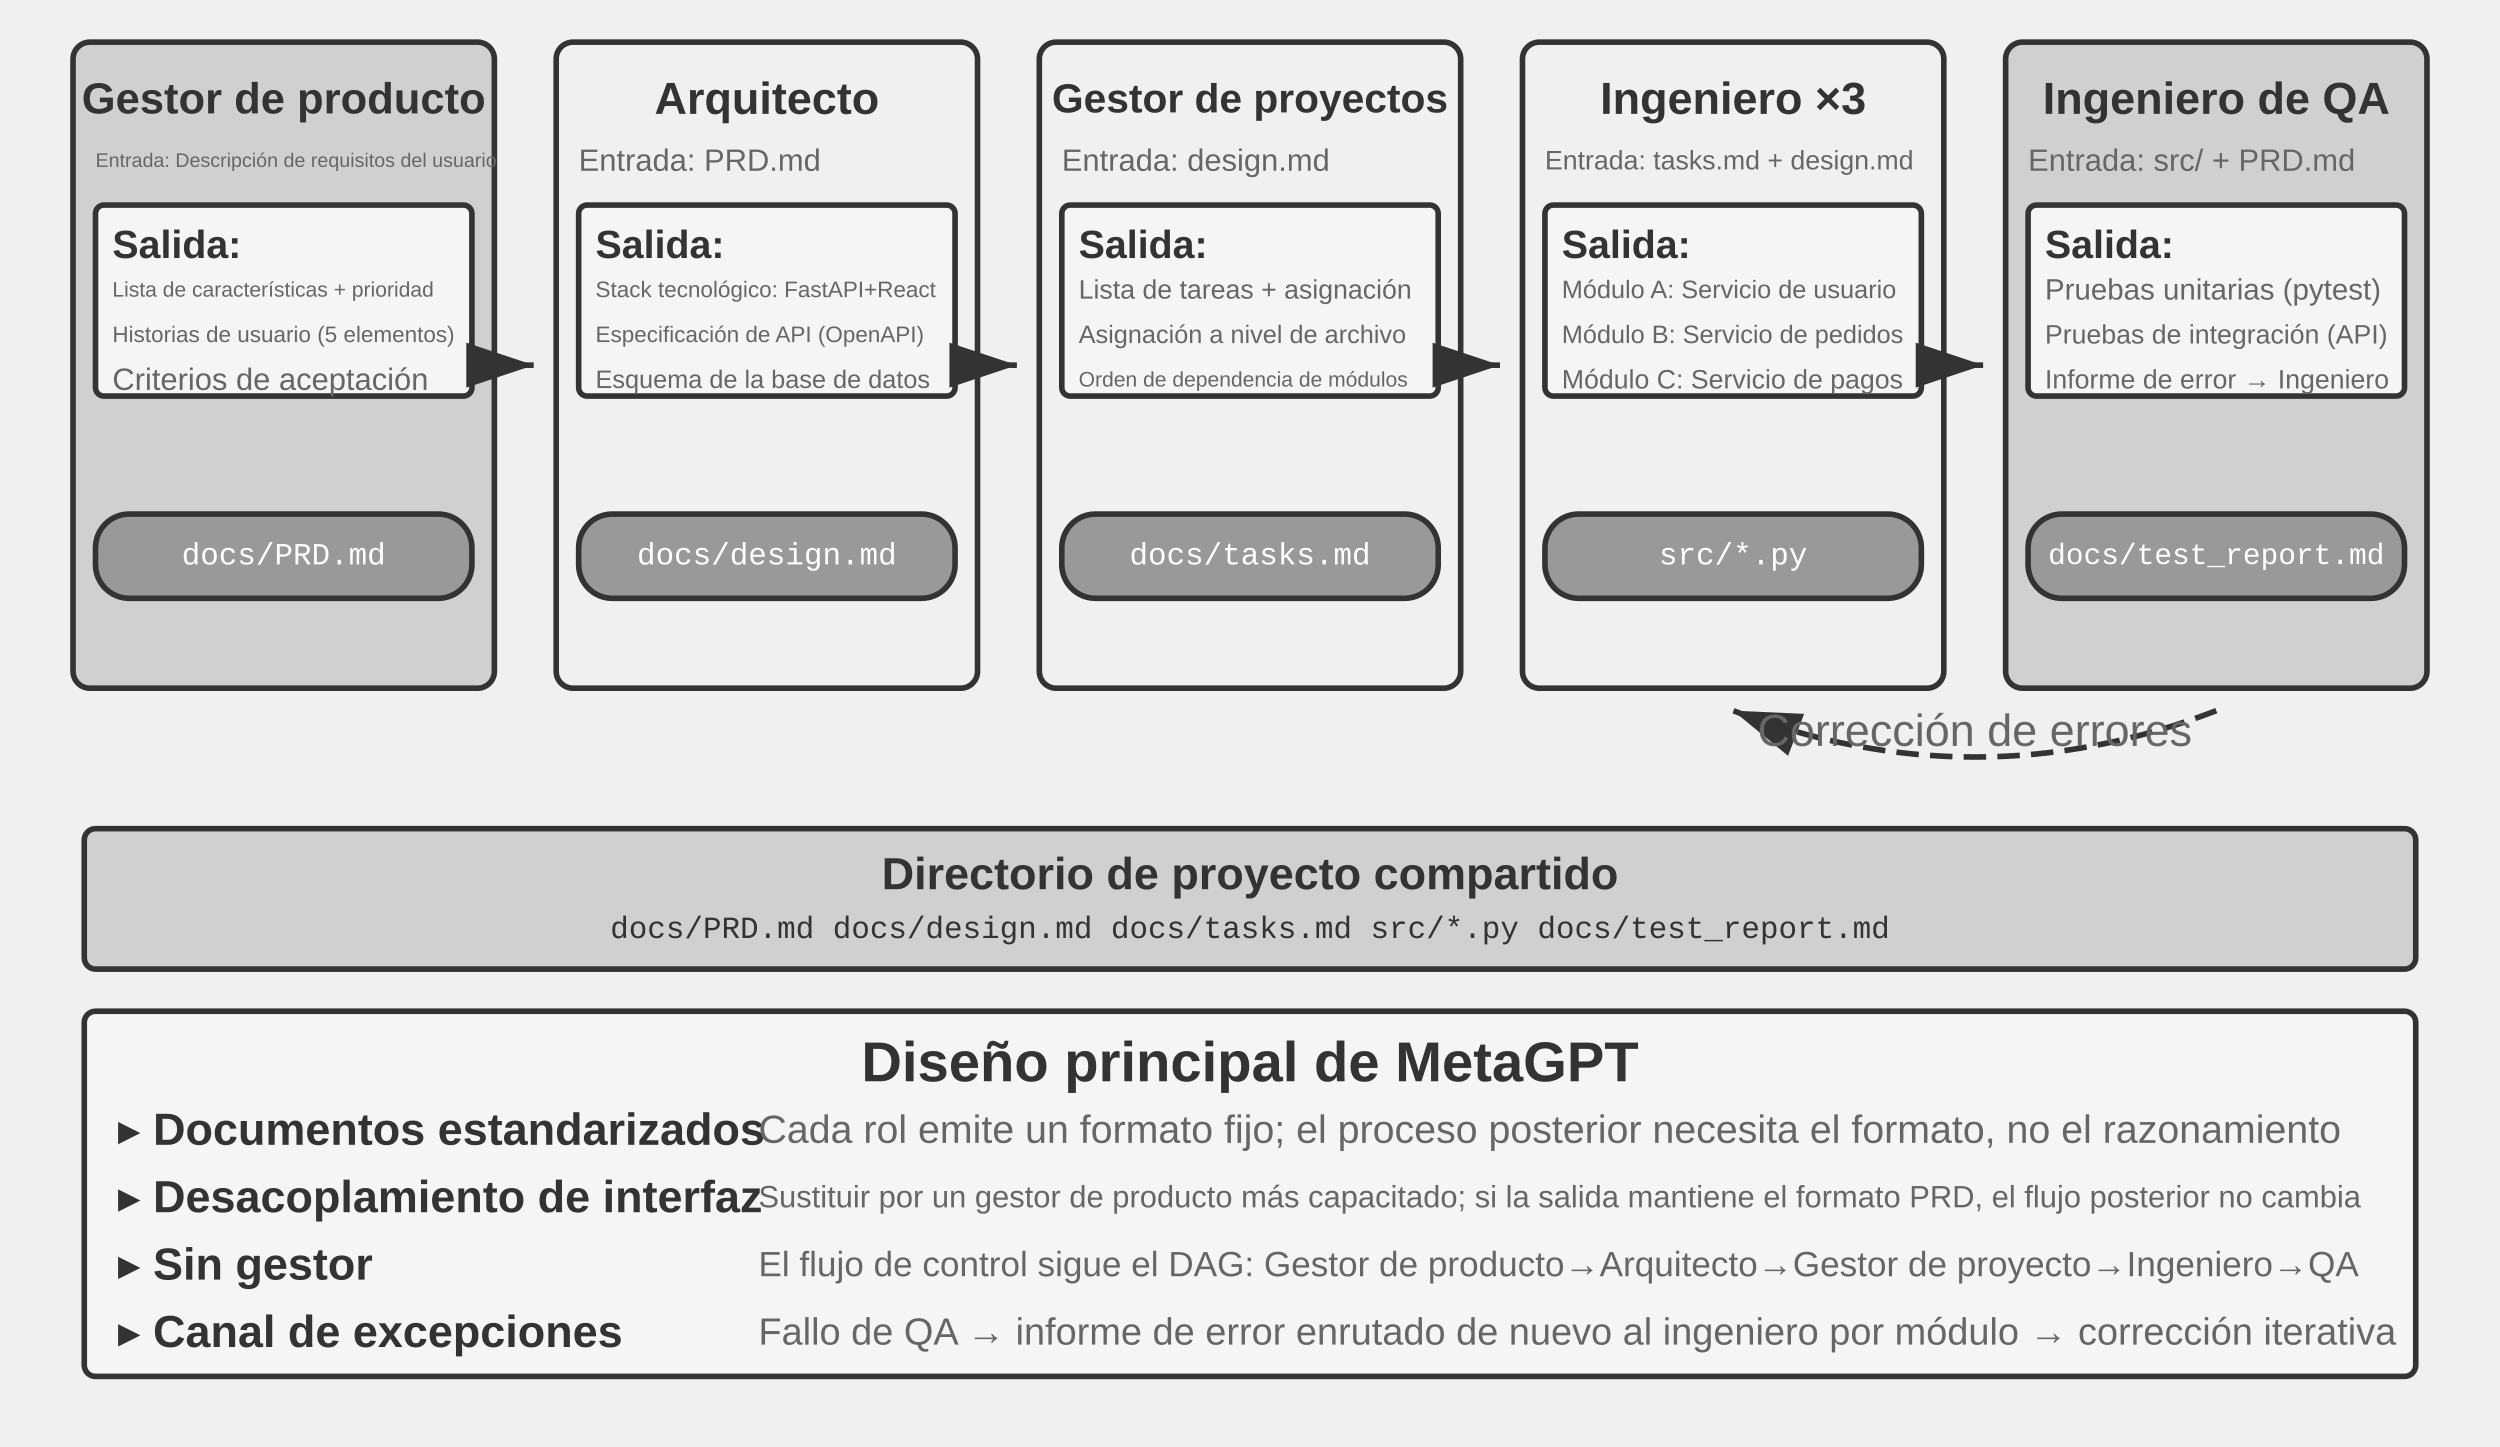
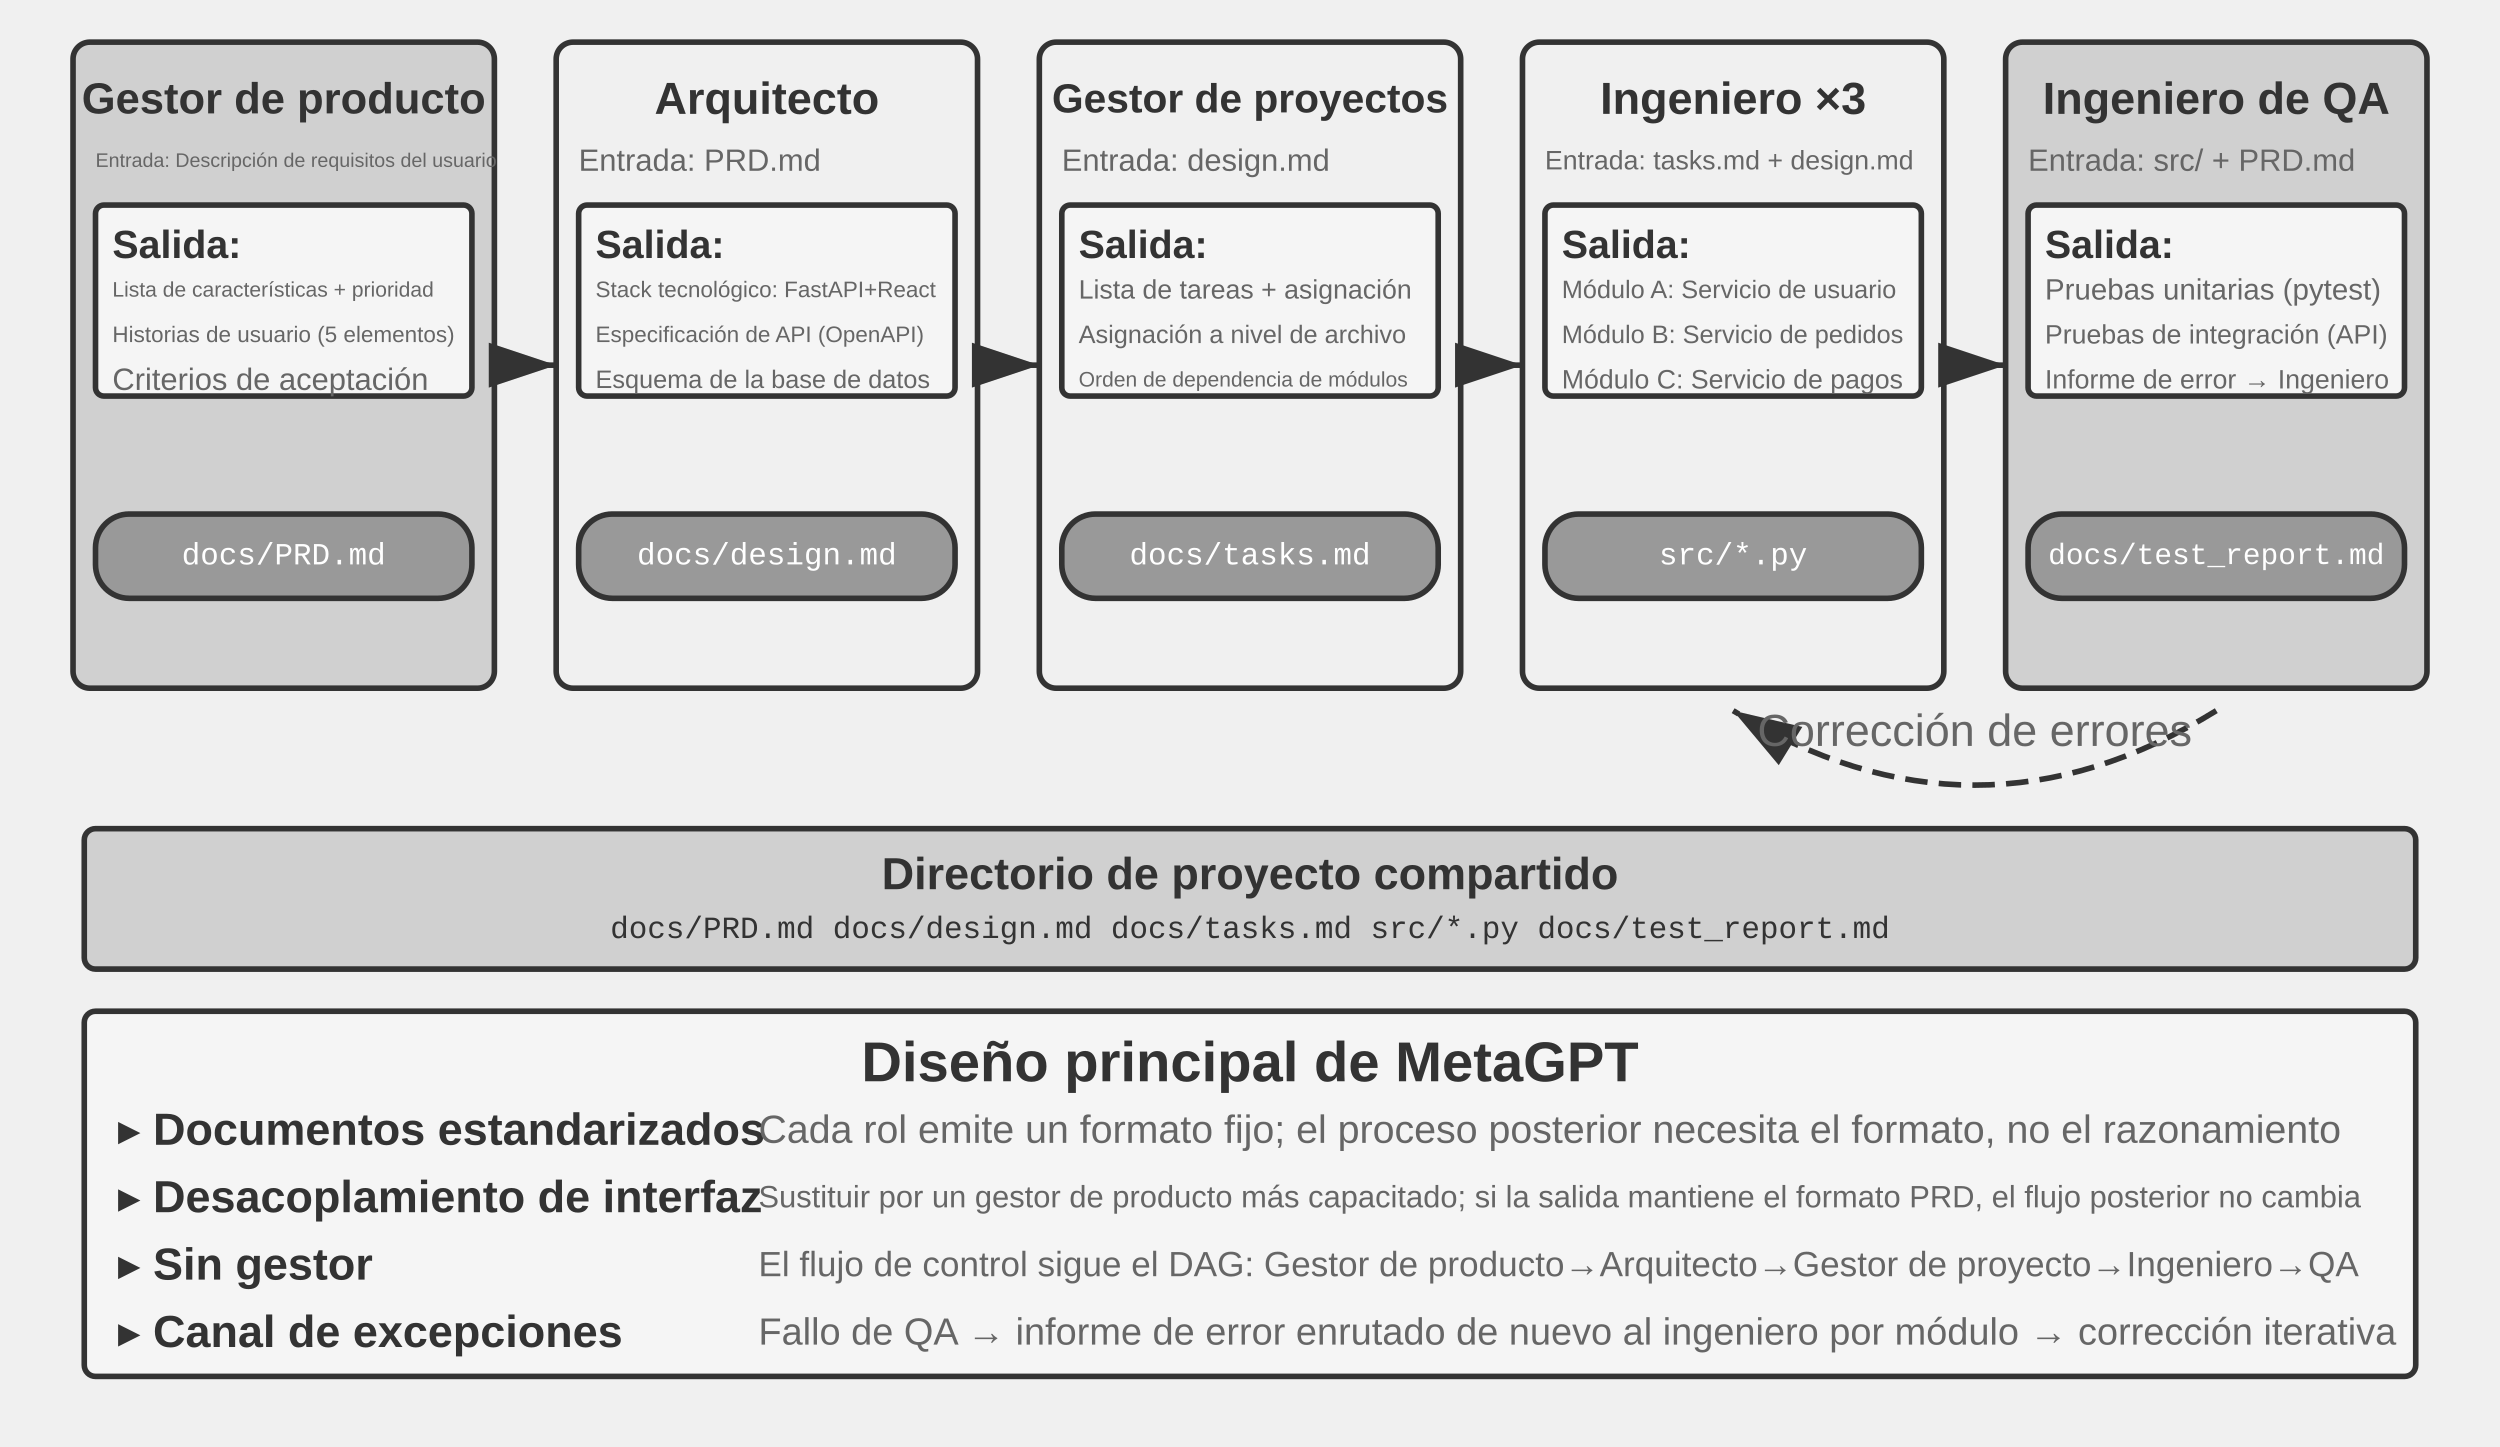
<svg xmlns="http://www.w3.org/2000/svg" viewBox="0 40 890 515" width="890" height="515" style="background:#ffffff">
  <defs>
    <marker id="ah" markerWidth="12" markerHeight="8" refX="12" refY="4" orient="auto">
      <polygon points="0 0, 12 4, 0 8" fill="#333333" />
    </marker>
    <marker id="ah-light" markerWidth="12" markerHeight="8" refX="12" refY="4" orient="auto">
      <polygon points="0 0, 12 4, 0 8" fill="#999999" />
    </marker>
  </defs>
  <rect x="26" y="55" width="150" height="230" rx="6" fill="#d0d0d0" stroke="#333333" stroke-width="2" />
  <text x="101" y="75" font-family="Arial, 'Helvetica Neue', Helvetica, 'PingFang SC', 'Microsoft YaHei', sans-serif" font-size="15.5" fill="#333333" text-anchor="middle" dominant-baseline="central" font-weight="bold">Gestor de producto</text>
  <text x="34" y="97" font-family="Arial, 'Helvetica Neue', Helvetica, 'PingFang SC', 'Microsoft YaHei', sans-serif" font-size="7" fill="#666666" text-anchor="start" dominant-baseline="central" font-weight="normal">Entrada: Descripción de requisitos del usuario</text>
  <rect x="34" y="113" width="134" height="68" rx="3" fill="#f5f5f5" stroke="#333333" stroke-width="2" />
  <text x="40" y="127" font-family="Arial, 'Helvetica Neue', Helvetica, 'PingFang SC', 'Microsoft YaHei', sans-serif" font-size="14" fill="#333333" text-anchor="start" dominant-baseline="central" font-weight="bold">Salida:</text>
  <text x="40" y="143" font-family="Arial, 'Helvetica Neue', Helvetica, 'PingFang SC', 'Microsoft YaHei', sans-serif" font-size="7.5" fill="#666666" text-anchor="start" dominant-baseline="central" font-weight="normal">Lista de características + prioridad</text>
  <text x="40" y="159" font-family="Arial, 'Helvetica Neue', Helvetica, 'PingFang SC', 'Microsoft YaHei', sans-serif" font-size="8" fill="#666666" text-anchor="start" dominant-baseline="central" font-weight="normal">Historias de usuario (5 elementos)</text>
  <text x="40" y="175" font-family="Arial, 'Helvetica Neue', Helvetica, 'PingFang SC', 'Microsoft YaHei', sans-serif" font-size="11" fill="#666666" text-anchor="start" dominant-baseline="central" font-weight="normal">Criterios de aceptación</text>
  <rect x="34" y="223" width="134" height="30" rx="12" fill="#999999" stroke="#333333" stroke-width="2" />
  <text x="101" y="238" font-family="'Courier New', Courier, monospace" font-size="11" fill="#ffffff" text-anchor="middle" dominant-baseline="central">docs/PRD.md</text>
-   <line x1="178" y1="170" x2="190" y2="170" stroke="#333333" stroke-width="2" marker-end="url(#ah)" />
+   <line x1="186" y1="170" x2="198" y2="170" stroke="#333333" stroke-width="2" marker-end="url(#ah)" />
  <rect x="198" y="55" width="150" height="230" rx="6" fill="#f0f0f0" stroke="#333333" stroke-width="2" />
  <text x="273" y="75" font-family="Arial, 'Helvetica Neue', Helvetica, 'PingFang SC', 'Microsoft YaHei', sans-serif" font-size="16" fill="#333333" text-anchor="middle" dominant-baseline="central" font-weight="bold">Arquitecto</text>
  <text x="206" y="97" font-family="Arial, 'Helvetica Neue', Helvetica, 'PingFang SC', 'Microsoft YaHei', sans-serif" font-size="11" fill="#666666" text-anchor="start" dominant-baseline="central" font-weight="normal">Entrada: PRD.md</text>
  <rect x="206" y="113" width="134" height="68" rx="3" fill="#f5f5f5" stroke="#333333" stroke-width="2" />
  <text x="212" y="127" font-family="Arial, 'Helvetica Neue', Helvetica, 'PingFang SC', 'Microsoft YaHei', sans-serif" font-size="14" fill="#333333" text-anchor="start" dominant-baseline="central" font-weight="bold">Salida:</text>
  <text x="212" y="143" font-family="Arial, 'Helvetica Neue', Helvetica, 'PingFang SC', 'Microsoft YaHei', sans-serif" font-size="8" fill="#666666" text-anchor="start" dominant-baseline="central" font-weight="normal">Stack tecnológico: FastAPI+React</text>
  <text x="212" y="159" font-family="Arial, 'Helvetica Neue', Helvetica, 'PingFang SC', 'Microsoft YaHei', sans-serif" font-size="8" fill="#666666" text-anchor="start" dominant-baseline="central" font-weight="normal">Especificación de API (OpenAPI)</text>
  <text x="212" y="175" font-family="Arial, 'Helvetica Neue', Helvetica, 'PingFang SC', 'Microsoft YaHei', sans-serif" font-size="9" fill="#666666" text-anchor="start" dominant-baseline="central" font-weight="normal">Esquema de la base de datos</text>
  <rect x="206" y="223" width="134" height="30" rx="12" fill="#999999" stroke="#333333" stroke-width="2" />
  <text x="273" y="238" font-family="'Courier New', Courier, monospace" font-size="11" fill="#ffffff" text-anchor="middle" dominant-baseline="central">docs/design.md</text>
-   <line x1="350" y1="170" x2="362" y2="170" stroke="#333333" stroke-width="2" marker-end="url(#ah)" />
+   <line x1="358" y1="170" x2="370" y2="170" stroke="#333333" stroke-width="2" marker-end="url(#ah)" />
  <rect x="370" y="55" width="150" height="230" rx="6" fill="#f0f0f0" stroke="#333333" stroke-width="2" />
  <text x="445" y="75" font-family="Arial, 'Helvetica Neue', Helvetica, 'PingFang SC', 'Microsoft YaHei', sans-serif" font-size="14.5" fill="#333333" text-anchor="middle" dominant-baseline="central" font-weight="bold">Gestor de proyectos</text>
  <text x="378" y="97" font-family="Arial, 'Helvetica Neue', Helvetica, 'PingFang SC', 'Microsoft YaHei', sans-serif" font-size="11" fill="#666666" text-anchor="start" dominant-baseline="central" font-weight="normal">Entrada: design.md</text>
  <rect x="378" y="113" width="134" height="68" rx="3" fill="#f5f5f5" stroke="#333333" stroke-width="2" />
  <text x="384" y="127" font-family="Arial, 'Helvetica Neue', Helvetica, 'PingFang SC', 'Microsoft YaHei', sans-serif" font-size="14" fill="#333333" text-anchor="start" dominant-baseline="central" font-weight="bold">Salida:</text>
  <text x="384" y="143" font-family="Arial, 'Helvetica Neue', Helvetica, 'PingFang SC', 'Microsoft YaHei', sans-serif" font-size="9.5" fill="#666666" text-anchor="start" dominant-baseline="central" font-weight="normal">Lista de tareas + asignación</text>
  <text x="384" y="159" font-family="Arial, 'Helvetica Neue', Helvetica, 'PingFang SC', 'Microsoft YaHei', sans-serif" font-size="9" fill="#666666" text-anchor="start" dominant-baseline="central" font-weight="normal">Asignación a nivel de archivo</text>
  <text x="384" y="175" font-family="Arial, 'Helvetica Neue', Helvetica, 'PingFang SC', 'Microsoft YaHei', sans-serif" font-size="7.5" fill="#666666" text-anchor="start" dominant-baseline="central" font-weight="normal">Orden de dependencia de módulos</text>
  <rect x="378" y="223" width="134" height="30" rx="12" fill="#999999" stroke="#333333" stroke-width="2" />
  <text x="445" y="238" font-family="'Courier New', Courier, monospace" font-size="11" fill="#ffffff" text-anchor="middle" dominant-baseline="central">docs/tasks.md</text>
-   <line x1="522" y1="170" x2="534" y2="170" stroke="#333333" stroke-width="2" marker-end="url(#ah)" />
+   <line x1="530" y1="170" x2="542" y2="170" stroke="#333333" stroke-width="2" marker-end="url(#ah)" />
  <rect x="542" y="55" width="150" height="230" rx="6" fill="#f0f0f0" stroke="#333333" stroke-width="2" />
  <text x="617" y="75" font-family="Arial, 'Helvetica Neue', Helvetica, 'PingFang SC', 'Microsoft YaHei', sans-serif" font-size="16" fill="#333333" text-anchor="middle" dominant-baseline="central" font-weight="bold">Ingeniero ×3</text>
  <text x="550" y="97" font-family="Arial, 'Helvetica Neue', Helvetica, 'PingFang SC', 'Microsoft YaHei', sans-serif" font-size="9.5" fill="#666666" text-anchor="start" dominant-baseline="central" font-weight="normal">Entrada: tasks.md + design.md</text>
  <rect x="550" y="113" width="134" height="68" rx="3" fill="#f5f5f5" stroke="#333333" stroke-width="2" />
  <text x="556" y="127" font-family="Arial, 'Helvetica Neue', Helvetica, 'PingFang SC', 'Microsoft YaHei', sans-serif" font-size="14" fill="#333333" text-anchor="start" dominant-baseline="central" font-weight="bold">Salida:</text>
  <text x="556" y="143" font-family="Arial, 'Helvetica Neue', Helvetica, 'PingFang SC', 'Microsoft YaHei', sans-serif" font-size="9" fill="#666666" text-anchor="start" dominant-baseline="central" font-weight="normal">Módulo A: Servicio de usuario</text>
  <text x="556" y="159" font-family="Arial, 'Helvetica Neue', Helvetica, 'PingFang SC', 'Microsoft YaHei', sans-serif" font-size="9" fill="#666666" text-anchor="start" dominant-baseline="central" font-weight="normal">Módulo B: Servicio de pedidos</text>
  <text x="556" y="175" font-family="Arial, 'Helvetica Neue', Helvetica, 'PingFang SC', 'Microsoft YaHei', sans-serif" font-size="9.5" fill="#666666" text-anchor="start" dominant-baseline="central" font-weight="normal">Módulo C: Servicio de pagos</text>
  <rect x="550" y="223" width="134" height="30" rx="12" fill="#999999" stroke="#333333" stroke-width="2" />
  <text x="617" y="238" font-family="'Courier New', Courier, monospace" font-size="11" fill="#ffffff" text-anchor="middle" dominant-baseline="central">src/*.py</text>
-   <line x1="694" y1="170" x2="706" y2="170" stroke="#333333" stroke-width="2" marker-end="url(#ah)" />
+   <line x1="702" y1="170" x2="714" y2="170" stroke="#333333" stroke-width="2" marker-end="url(#ah)" />
  <rect x="714" y="55" width="150" height="230" rx="6" fill="#d0d0d0" stroke="#333333" stroke-width="2" />
  <text x="789" y="75" font-family="Arial, 'Helvetica Neue', Helvetica, 'PingFang SC', 'Microsoft YaHei', sans-serif" font-size="16" fill="#333333" text-anchor="middle" dominant-baseline="central" font-weight="bold">Ingeniero de QA</text>
  <text x="722" y="97" font-family="Arial, 'Helvetica Neue', Helvetica, 'PingFang SC', 'Microsoft YaHei', sans-serif" font-size="11" fill="#666666" text-anchor="start" dominant-baseline="central" font-weight="normal">Entrada: src/ + PRD.md</text>
  <rect x="722" y="113" width="134" height="68" rx="3" fill="#f5f5f5" stroke="#333333" stroke-width="2" />
  <text x="728" y="127" font-family="Arial, 'Helvetica Neue', Helvetica, 'PingFang SC', 'Microsoft YaHei', sans-serif" font-size="14" fill="#333333" text-anchor="start" dominant-baseline="central" font-weight="bold">Salida:</text>
  <text x="728" y="143" font-family="Arial, 'Helvetica Neue', Helvetica, 'PingFang SC', 'Microsoft YaHei', sans-serif" font-size="10.5" fill="#666666" text-anchor="start" dominant-baseline="central" font-weight="normal">Pruebas unitarias (pytest)</text>
  <text x="728" y="159" font-family="Arial, 'Helvetica Neue', Helvetica, 'PingFang SC', 'Microsoft YaHei', sans-serif" font-size="9.5" fill="#666666" text-anchor="start" dominant-baseline="central" font-weight="normal">Pruebas de integración (API)</text>
  <text x="728" y="175" font-family="Arial, 'Helvetica Neue', Helvetica, 'PingFang SC', 'Microsoft YaHei', sans-serif" font-size="9.5" fill="#666666" text-anchor="start" dominant-baseline="central" font-weight="normal">Informe de error → Ingeniero</text>
  <rect x="722" y="223" width="134" height="30" rx="12" fill="#999999" stroke="#333333" stroke-width="2" />
  <text x="789" y="238" font-family="'Courier New', Courier, monospace" font-size="10.5" fill="#ffffff" text-anchor="middle" dominant-baseline="central">docs/test_report.md</text>
-   <path d="M 789,293 Q 703,326 617,293" fill="none" stroke="#333333" stroke-width="2" stroke-dasharray="8,4" marker-end="url(#ah)" />
+   <path d="M 789,293 Q 703,346 617,293" fill="none" stroke="#333333" stroke-width="2" stroke-dasharray="8,4" marker-end="url(#ah)" />
  <text x="703" y="300" font-family="Arial, 'Helvetica Neue', Helvetica, 'PingFang SC', 'Microsoft YaHei', sans-serif" font-size="16" fill="#666666" text-anchor="middle" dominant-baseline="central" font-weight="normal">Corrección de errores</text>
  <rect x="30" y="335" width="830" height="50" rx="4" fill="#d0d0d0" stroke="#333333" stroke-width="2" />
  <text x="445" y="351" font-family="Arial, 'Helvetica Neue', Helvetica, 'PingFang SC', 'Microsoft YaHei', sans-serif" font-size="16" fill="#333333" text-anchor="middle" dominant-baseline="central" font-weight="bold">Directorio de proyecto compartido</text>
  <text x="445" y="371" font-family="'Courier New', Courier, monospace" font-size="11" fill="#333333" text-anchor="middle" dominant-baseline="central">docs/PRD.md   docs/design.md   docs/tasks.md   src/*.py   docs/test_report.md</text>
  <rect x="30" y="400" width="830" height="130" rx="4" fill="#f5f5f5" stroke="#333333" stroke-width="2" />
  <text x="445" y="418" font-family="Arial, 'Helvetica Neue', Helvetica, 'PingFang SC', 'Microsoft YaHei', sans-serif" font-size="20" fill="#333333" text-anchor="middle" dominant-baseline="central" font-weight="bold">Diseño principal de MetaGPT</text>
  <text x="42" y="442" font-family="Arial, 'Helvetica Neue', Helvetica, 'PingFang SC', 'Microsoft YaHei', sans-serif" font-size="16" fill="#333333" text-anchor="start" dominant-baseline="central" font-weight="bold">▸ Documentos estandarizados</text>
  <text x="270" y="442" font-family="Arial, 'Helvetica Neue', Helvetica, 'PingFang SC', 'Microsoft YaHei', sans-serif" font-size="14" fill="#666666" text-anchor="start" dominant-baseline="central" font-weight="normal">Cada rol emite un formato fijo; el proceso posterior necesita el formato, no el razonamiento</text>
  <text x="42" y="466" font-family="Arial, 'Helvetica Neue', Helvetica, 'PingFang SC', 'Microsoft YaHei', sans-serif" font-size="16" fill="#333333" text-anchor="start" dominant-baseline="central" font-weight="bold">▸ Desacoplamiento de interfaz</text>
  <text x="270" y="466" font-family="Arial, 'Helvetica Neue', Helvetica, 'PingFang SC', 'Microsoft YaHei', sans-serif" font-size="11" fill="#666666" text-anchor="start" dominant-baseline="central" font-weight="normal">Sustituir por un gestor de producto más capacitado; si la salida mantiene el formato PRD, el flujo posterior no cambia</text>
  <text x="42" y="490" font-family="Arial, 'Helvetica Neue', Helvetica, 'PingFang SC', 'Microsoft YaHei', sans-serif" font-size="16" fill="#333333" text-anchor="start" dominant-baseline="central" font-weight="bold">▸ Sin gestor</text>
  <text x="270" y="490" font-family="Arial, 'Helvetica Neue', Helvetica, 'PingFang SC', 'Microsoft YaHei', sans-serif" font-size="12.5" fill="#666666" text-anchor="start" dominant-baseline="central" font-weight="normal">El flujo de control sigue el DAG: Gestor de producto→Arquitecto→Gestor de proyecto→Ingeniero→QA</text>
  <text x="42" y="514" font-family="Arial, 'Helvetica Neue', Helvetica, 'PingFang SC', 'Microsoft YaHei', sans-serif" font-size="16" fill="#333333" text-anchor="start" dominant-baseline="central" font-weight="bold">▸ Canal de excepciones</text>
  <text x="270" y="514" font-family="Arial, 'Helvetica Neue', Helvetica, 'PingFang SC', 'Microsoft YaHei', sans-serif" font-size="13.5" fill="#666666" text-anchor="start" dominant-baseline="central" font-weight="normal">Fallo de QA → informe de error enrutado de nuevo al ingeniero por módulo → corrección iterativa</text>
</svg>
